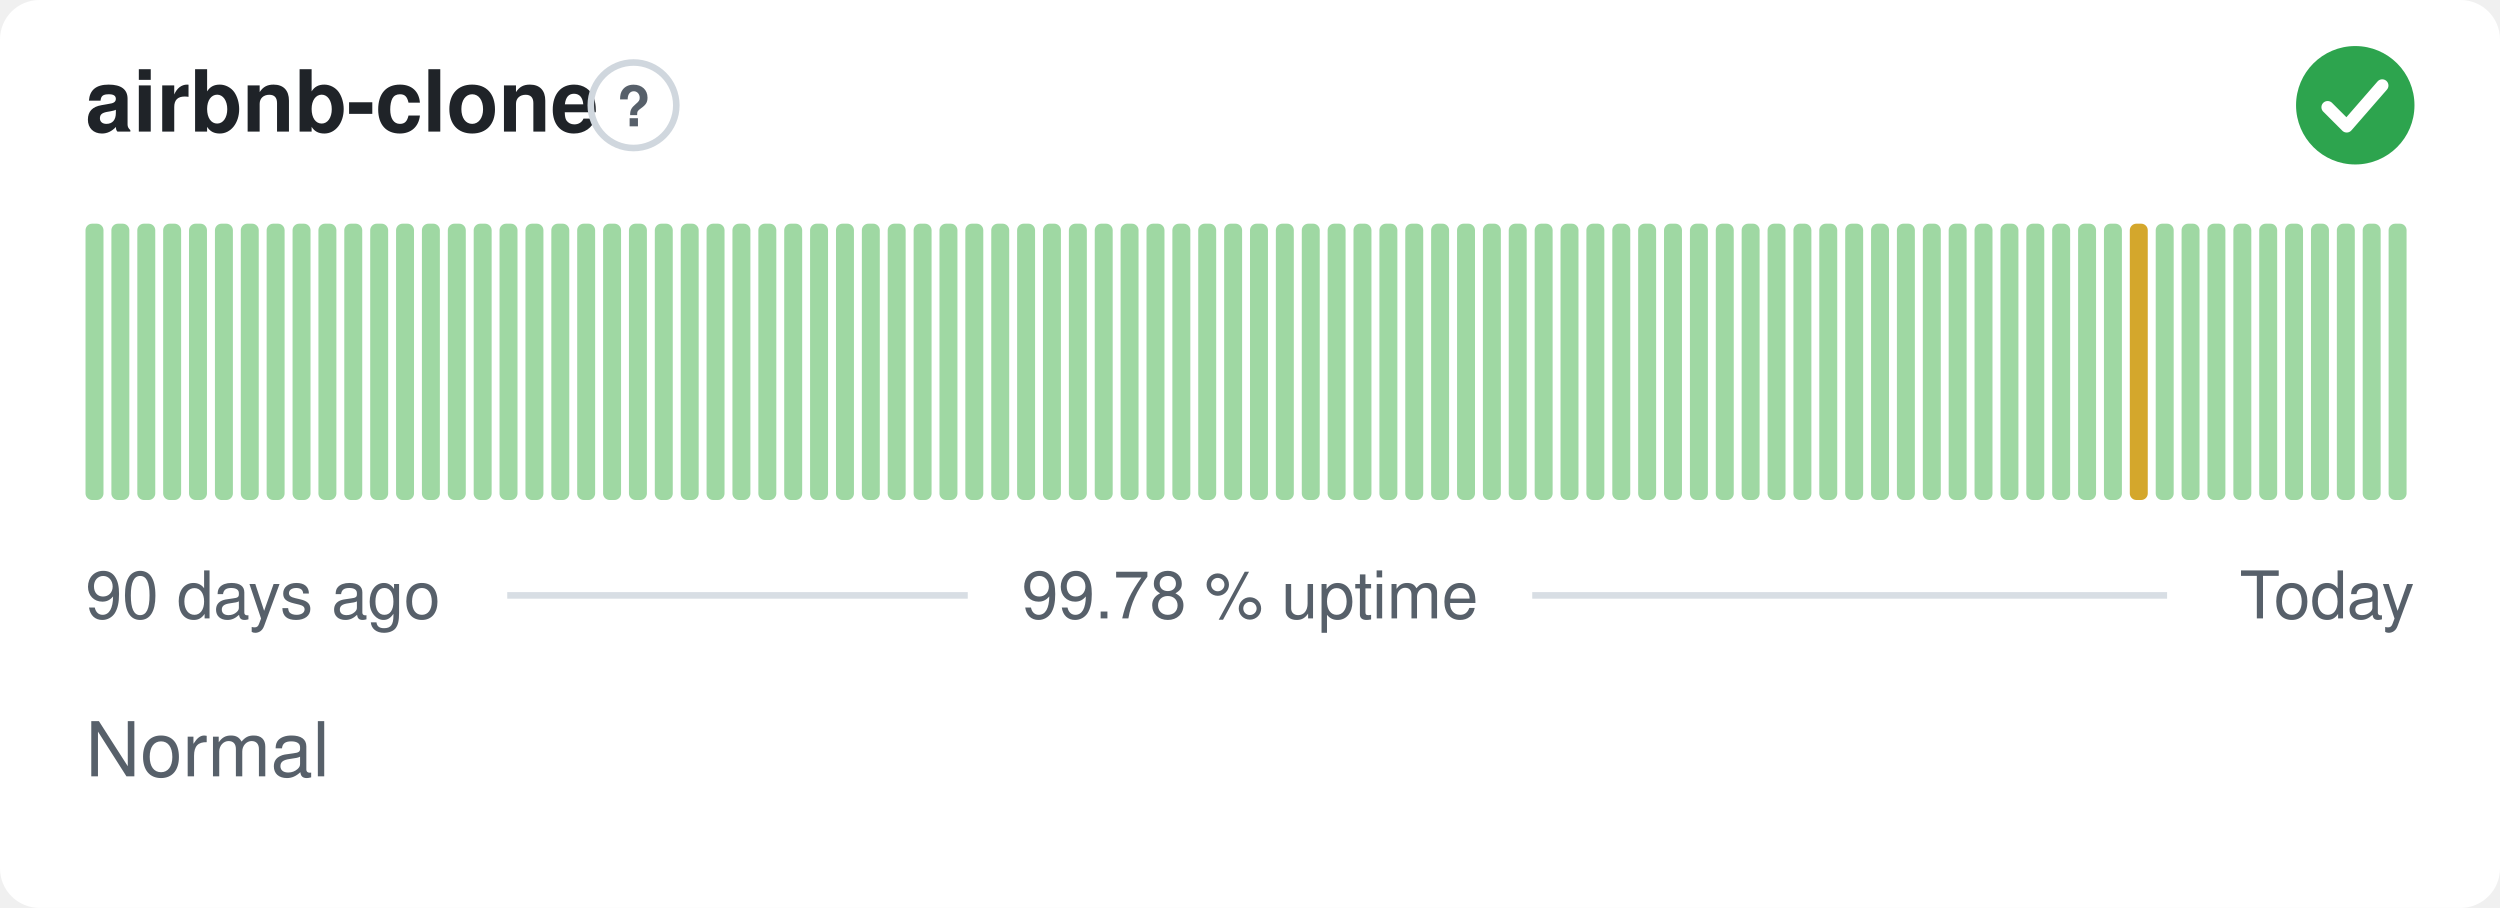
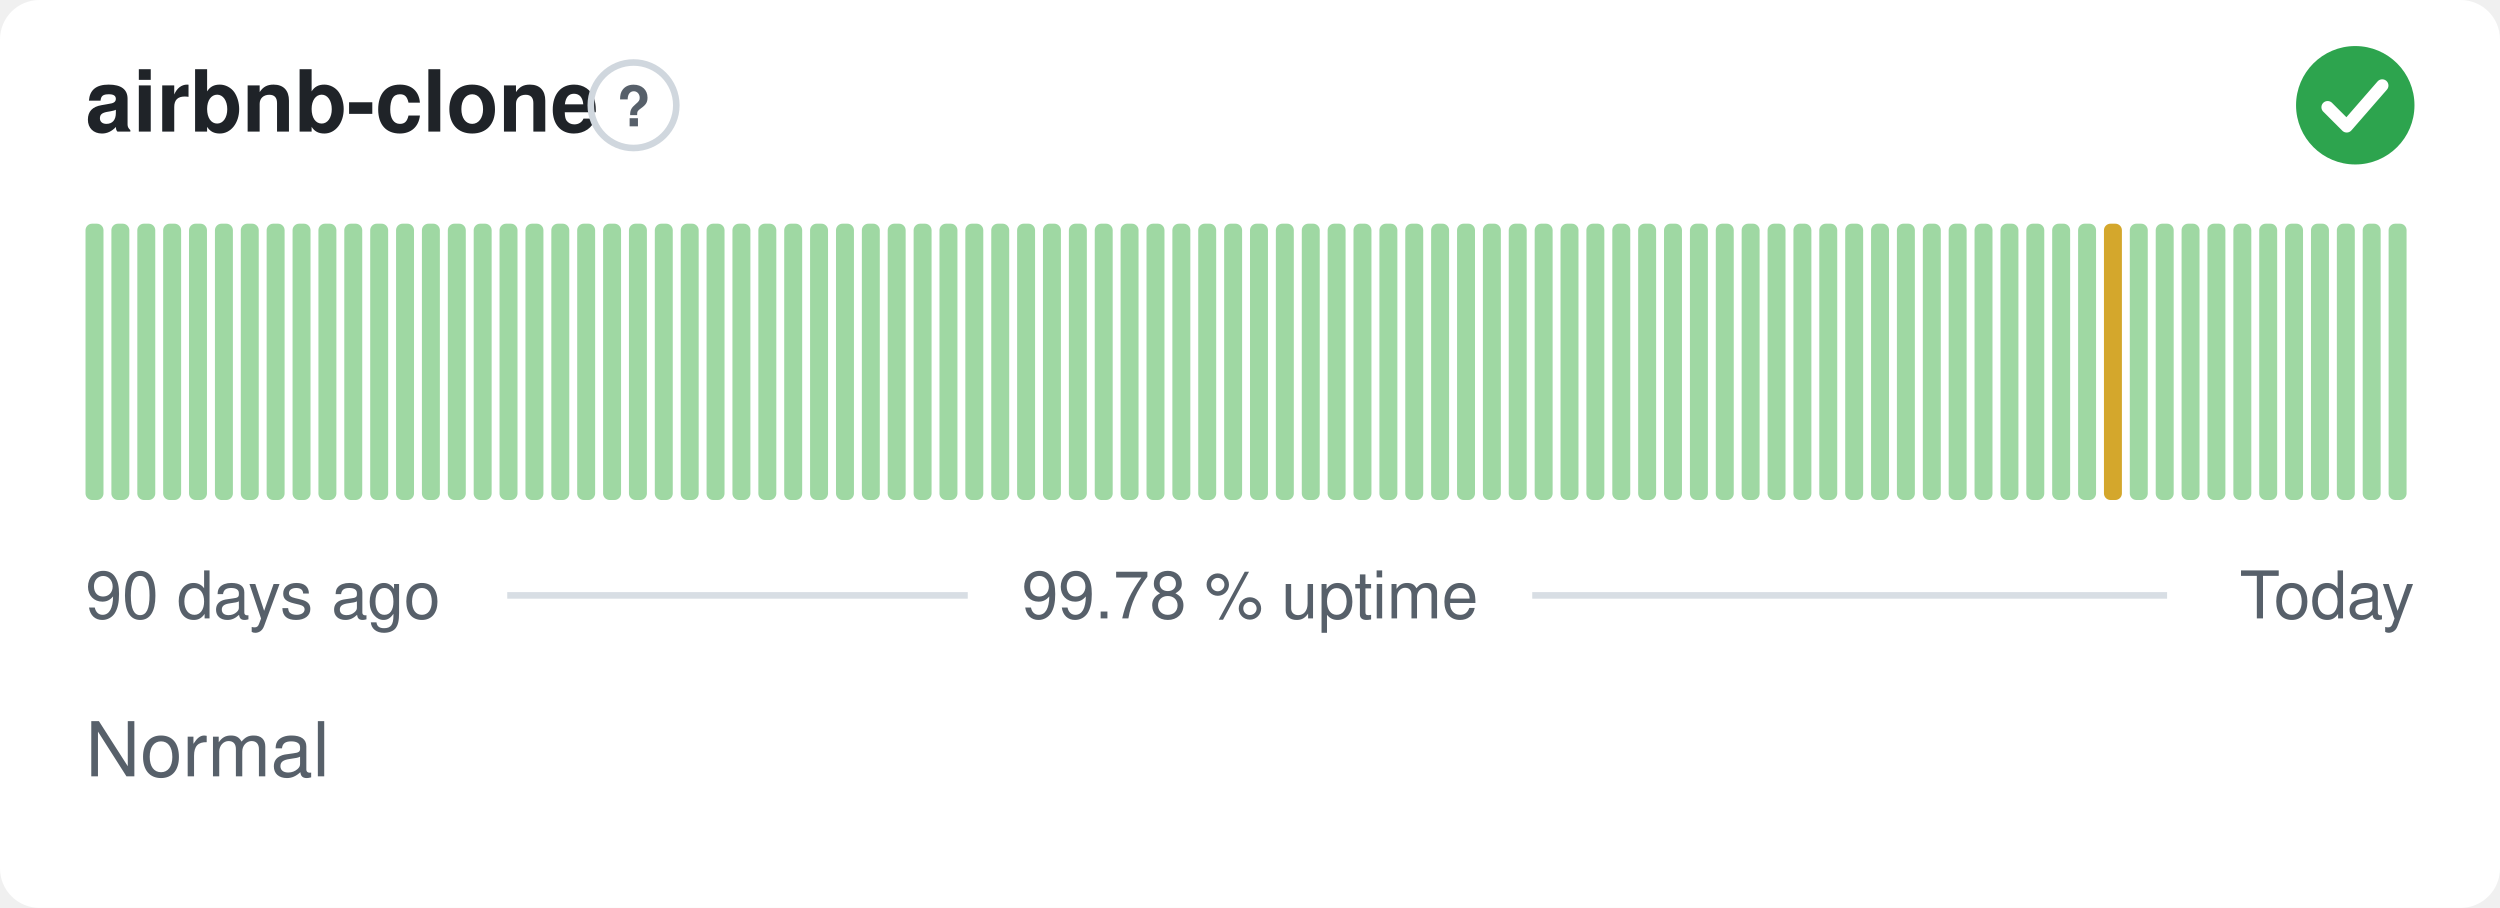
<svg xmlns="http://www.w3.org/2000/svg" width="380" height="138" viewBox="0 0 380 138" role="img" aria-label="airbnb-clone: Normal, 99.78 % uptime over the last 90 days" font-family="-apple-system,BlinkMacSystemFont,'Segoe UI',Helvetica,Arial,sans-serif">
  <style>
    @media (prefers-color-scheme: dark) {
      .bg { fill: #0d1117 }
      .title { fill: #e6edf3 }
      .muted { fill: #8b949e }
      .hint { stroke: #30363d }
      .rule { stroke: #30363d }
      .nodata { fill: #21262d }
    }
  </style>
  <rect class="bg" width="380" height="138" rx="6" fill="#ffffff" />
  <text class="title" x="13" y="20" font-size="13" font-weight="600" fill="#1f2328">airbnb-clone</text>
  <circle class="hint" cx="96.3" cy="16" r="6.5" fill="none" stroke="#d0d7de" stroke-width="1" />
  <text class="muted" x="96.3" y="19.2" text-anchor="middle" font-size="8.5" font-weight="700" fill="#57606a">?</text>
  <circle cx="358" cy="16" r="9" fill="#2da44e" />
  <path d="M353.80 16.30l2.90 2.90 5.40 -6.20" fill="none" stroke="#fff" stroke-width="1.89" stroke-linecap="round" stroke-linejoin="round" />
  <rect x="13.00" y="34.00" width="2.73" height="42.00" rx="1" fill="#9fd8a3" />
  <rect x="16.93" y="34.00" width="2.73" height="42.00" rx="1" fill="#9fd8a3" />
  <rect x="20.87" y="34.00" width="2.73" height="42.00" rx="1" fill="#9fd8a3" />
  <rect x="24.80" y="34.00" width="2.73" height="42.00" rx="1" fill="#9fd8a3" />
  <rect x="28.73" y="34.00" width="2.73" height="42.00" rx="1" fill="#9fd8a3" />
  <rect x="32.67" y="34.00" width="2.73" height="42.00" rx="1" fill="#9fd8a3" />
  <rect x="36.60" y="34.00" width="2.73" height="42.00" rx="1" fill="#9fd8a3" />
  <rect x="40.53" y="34.00" width="2.73" height="42.00" rx="1" fill="#9fd8a3" />
  <rect x="44.47" y="34.00" width="2.73" height="42.00" rx="1" fill="#9fd8a3" />
  <rect x="48.40" y="34.00" width="2.73" height="42.00" rx="1" fill="#9fd8a3" />
  <rect x="52.33" y="34.00" width="2.73" height="42.00" rx="1" fill="#9fd8a3" />
  <rect x="56.27" y="34.00" width="2.73" height="42.00" rx="1" fill="#9fd8a3" />
  <rect x="60.20" y="34.00" width="2.73" height="42.00" rx="1" fill="#9fd8a3" />
  <rect x="64.13" y="34.00" width="2.73" height="42.00" rx="1" fill="#9fd8a3" />
  <rect x="68.07" y="34.00" width="2.73" height="42.00" rx="1" fill="#9fd8a3" />
  <rect x="72.00" y="34.00" width="2.73" height="42.00" rx="1" fill="#9fd8a3" />
  <rect x="75.93" y="34.00" width="2.73" height="42.00" rx="1" fill="#9fd8a3" />
  <rect x="79.87" y="34.00" width="2.73" height="42.00" rx="1" fill="#9fd8a3" />
  <rect x="83.80" y="34.00" width="2.73" height="42.00" rx="1" fill="#9fd8a3" />
  <rect x="87.73" y="34.00" width="2.73" height="42.00" rx="1" fill="#9fd8a3" />
  <rect x="91.67" y="34.00" width="2.73" height="42.00" rx="1" fill="#9fd8a3" />
  <rect x="95.60" y="34.00" width="2.73" height="42.00" rx="1" fill="#9fd8a3" />
  <rect x="99.53" y="34.00" width="2.73" height="42.00" rx="1" fill="#9fd8a3" />
  <rect x="103.47" y="34.00" width="2.73" height="42.00" rx="1" fill="#9fd8a3" />
  <rect x="107.40" y="34.00" width="2.73" height="42.00" rx="1" fill="#9fd8a3" />
  <rect x="111.33" y="34.00" width="2.73" height="42.00" rx="1" fill="#9fd8a3" />
  <rect x="115.27" y="34.00" width="2.73" height="42.00" rx="1" fill="#9fd8a3" />
  <rect x="119.20" y="34.00" width="2.73" height="42.00" rx="1" fill="#9fd8a3" />
  <rect x="123.13" y="34.00" width="2.73" height="42.00" rx="1" fill="#9fd8a3" />
  <rect x="127.07" y="34.00" width="2.73" height="42.00" rx="1" fill="#9fd8a3" />
  <rect x="131.00" y="34.00" width="2.73" height="42.00" rx="1" fill="#9fd8a3" />
  <rect x="134.93" y="34.00" width="2.73" height="42.00" rx="1" fill="#9fd8a3" />
  <rect x="138.87" y="34.00" width="2.73" height="42.00" rx="1" fill="#9fd8a3" />
  <rect x="142.80" y="34.00" width="2.73" height="42.00" rx="1" fill="#9fd8a3" />
  <rect x="146.73" y="34.00" width="2.73" height="42.00" rx="1" fill="#9fd8a3" />
  <rect x="150.67" y="34.00" width="2.73" height="42.00" rx="1" fill="#9fd8a3" />
  <rect x="154.60" y="34.00" width="2.73" height="42.00" rx="1" fill="#9fd8a3" />
  <rect x="158.53" y="34.00" width="2.73" height="42.00" rx="1" fill="#9fd8a3" />
  <rect x="162.47" y="34.00" width="2.73" height="42.00" rx="1" fill="#9fd8a3" />
  <rect x="166.40" y="34.00" width="2.73" height="42.00" rx="1" fill="#9fd8a3" />
  <rect x="170.33" y="34.00" width="2.73" height="42.00" rx="1" fill="#9fd8a3" />
  <rect x="174.27" y="34.00" width="2.73" height="42.00" rx="1" fill="#9fd8a3" />
  <rect x="178.20" y="34.00" width="2.73" height="42.00" rx="1" fill="#9fd8a3" />
  <rect x="182.13" y="34.00" width="2.73" height="42.00" rx="1" fill="#9fd8a3" />
  <rect x="186.07" y="34.00" width="2.73" height="42.00" rx="1" fill="#9fd8a3" />
  <rect x="190.00" y="34.00" width="2.73" height="42.00" rx="1" fill="#9fd8a3" />
  <rect x="193.93" y="34.00" width="2.73" height="42.00" rx="1" fill="#9fd8a3" />
  <rect x="197.87" y="34.00" width="2.73" height="42.00" rx="1" fill="#9fd8a3" />
  <rect x="201.80" y="34.00" width="2.73" height="42.00" rx="1" fill="#9fd8a3" />
  <rect x="205.73" y="34.00" width="2.73" height="42.00" rx="1" fill="#9fd8a3" />
  <rect x="209.67" y="34.00" width="2.73" height="42.00" rx="1" fill="#9fd8a3" />
  <rect x="213.60" y="34.00" width="2.73" height="42.00" rx="1" fill="#9fd8a3" />
  <rect x="217.53" y="34.00" width="2.73" height="42.00" rx="1" fill="#9fd8a3" />
  <rect x="221.47" y="34.00" width="2.73" height="42.00" rx="1" fill="#9fd8a3" />
  <rect x="225.40" y="34.00" width="2.73" height="42.00" rx="1" fill="#9fd8a3" />
  <rect x="229.33" y="34.00" width="2.73" height="42.00" rx="1" fill="#9fd8a3" />
  <rect x="233.27" y="34.00" width="2.73" height="42.00" rx="1" fill="#9fd8a3" />
  <rect x="237.20" y="34.00" width="2.73" height="42.00" rx="1" fill="#9fd8a3" />
  <rect x="241.13" y="34.00" width="2.73" height="42.00" rx="1" fill="#9fd8a3" />
  <rect x="245.07" y="34.00" width="2.73" height="42.00" rx="1" fill="#9fd8a3" />
  <rect x="249.00" y="34.00" width="2.73" height="42.00" rx="1" fill="#9fd8a3" />
  <rect x="252.93" y="34.00" width="2.73" height="42.00" rx="1" fill="#9fd8a3" />
  <rect x="256.87" y="34.00" width="2.73" height="42.00" rx="1" fill="#9fd8a3" />
  <rect x="260.80" y="34.00" width="2.73" height="42.00" rx="1" fill="#9fd8a3" />
  <rect x="264.73" y="34.00" width="2.73" height="42.00" rx="1" fill="#9fd8a3" />
  <rect x="268.67" y="34.00" width="2.73" height="42.00" rx="1" fill="#9fd8a3" />
  <rect x="272.60" y="34.00" width="2.73" height="42.00" rx="1" fill="#9fd8a3" />
  <rect x="276.53" y="34.00" width="2.73" height="42.00" rx="1" fill="#9fd8a3" />
  <rect x="280.47" y="34.00" width="2.73" height="42.00" rx="1" fill="#9fd8a3" />
  <rect x="284.40" y="34.00" width="2.73" height="42.00" rx="1" fill="#9fd8a3" />
  <rect x="288.33" y="34.00" width="2.73" height="42.00" rx="1" fill="#9fd8a3" />
  <rect x="292.27" y="34.00" width="2.73" height="42.00" rx="1" fill="#9fd8a3" />
  <rect x="296.20" y="34.00" width="2.73" height="42.00" rx="1" fill="#9fd8a3" />
  <rect x="300.13" y="34.00" width="2.73" height="42.00" rx="1" fill="#9fd8a3" />
  <rect x="304.07" y="34.00" width="2.73" height="42.00" rx="1" fill="#9fd8a3" />
  <rect x="308.00" y="34.00" width="2.73" height="42.00" rx="1" fill="#9fd8a3" />
  <rect x="311.93" y="34.00" width="2.73" height="42.00" rx="1" fill="#9fd8a3" />
  <rect x="315.87" y="34.00" width="2.73" height="42.00" rx="1" fill="#9fd8a3" />
-   <rect x="319.80" y="34.00" width="2.73" height="42.00" rx="1" fill="#9fd8a3" />
-   <rect x="323.73" y="34.00" width="2.73" height="42.00" rx="1" fill="#d4a72c" />
+   <rect x="319.80" y="34.00" width="2.73" height="42.00" rx="1" fill="#d4a72c" />
+   <rect x="323.73" y="34.00" width="2.73" height="42.00" rx="1" fill="#9fd8a3" />
  <rect x="327.67" y="34.00" width="2.73" height="42.00" rx="1" fill="#9fd8a3" />
  <rect x="331.60" y="34.00" width="2.73" height="42.00" rx="1" fill="#9fd8a3" />
  <rect x="335.53" y="34.00" width="2.73" height="42.00" rx="1" fill="#9fd8a3" />
  <rect x="339.47" y="34.00" width="2.73" height="42.00" rx="1" fill="#9fd8a3" />
  <rect x="343.40" y="34.00" width="2.73" height="42.00" rx="1" fill="#9fd8a3" />
  <rect x="347.33" y="34.00" width="2.73" height="42.00" rx="1" fill="#9fd8a3" />
  <rect x="351.27" y="34.00" width="2.73" height="42.00" rx="1" fill="#9fd8a3" />
  <rect x="355.20" y="34.00" width="2.73" height="42.00" rx="1" fill="#9fd8a3" />
  <rect x="359.13" y="34.00" width="2.73" height="42.00" rx="1" fill="#9fd8a3" />
  <rect x="363.07" y="34.00" width="2.73" height="42.00" rx="1" fill="#9fd8a3" />
  <text class="muted" x="13" y="94" font-size="10" fill="#57606a">90 days ago</text>
  <text class="muted" x="190" y="94" text-anchor="middle" font-size="10" fill="#57606a">99.78 % uptime</text>
  <text class="muted" x="367" y="94" text-anchor="end" font-size="10" fill="#57606a">Today</text>
  <line class="rule" x1="77.1" y1="90.5" x2="147.1" y2="90.5" stroke="#d8dee4" stroke-width="1" />
  <line class="rule" x1="232.9" y1="90.5" x2="329.4" y2="90.5" stroke="#d8dee4" stroke-width="1" />
  <text class="muted" x="13" y="118" font-size="11.5" fill="#57606a">Normal</text>
</svg>
